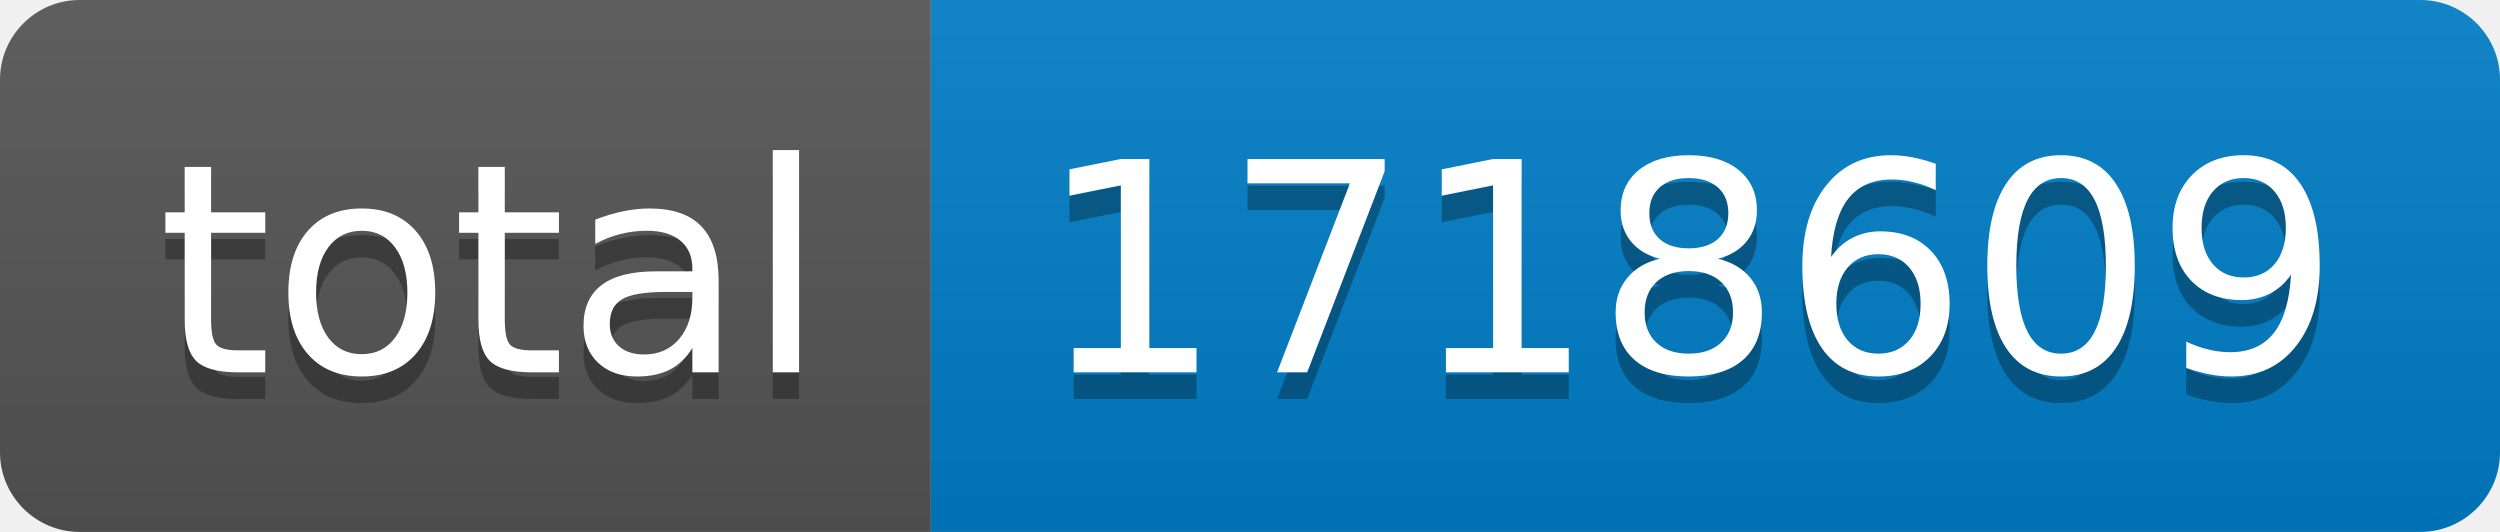
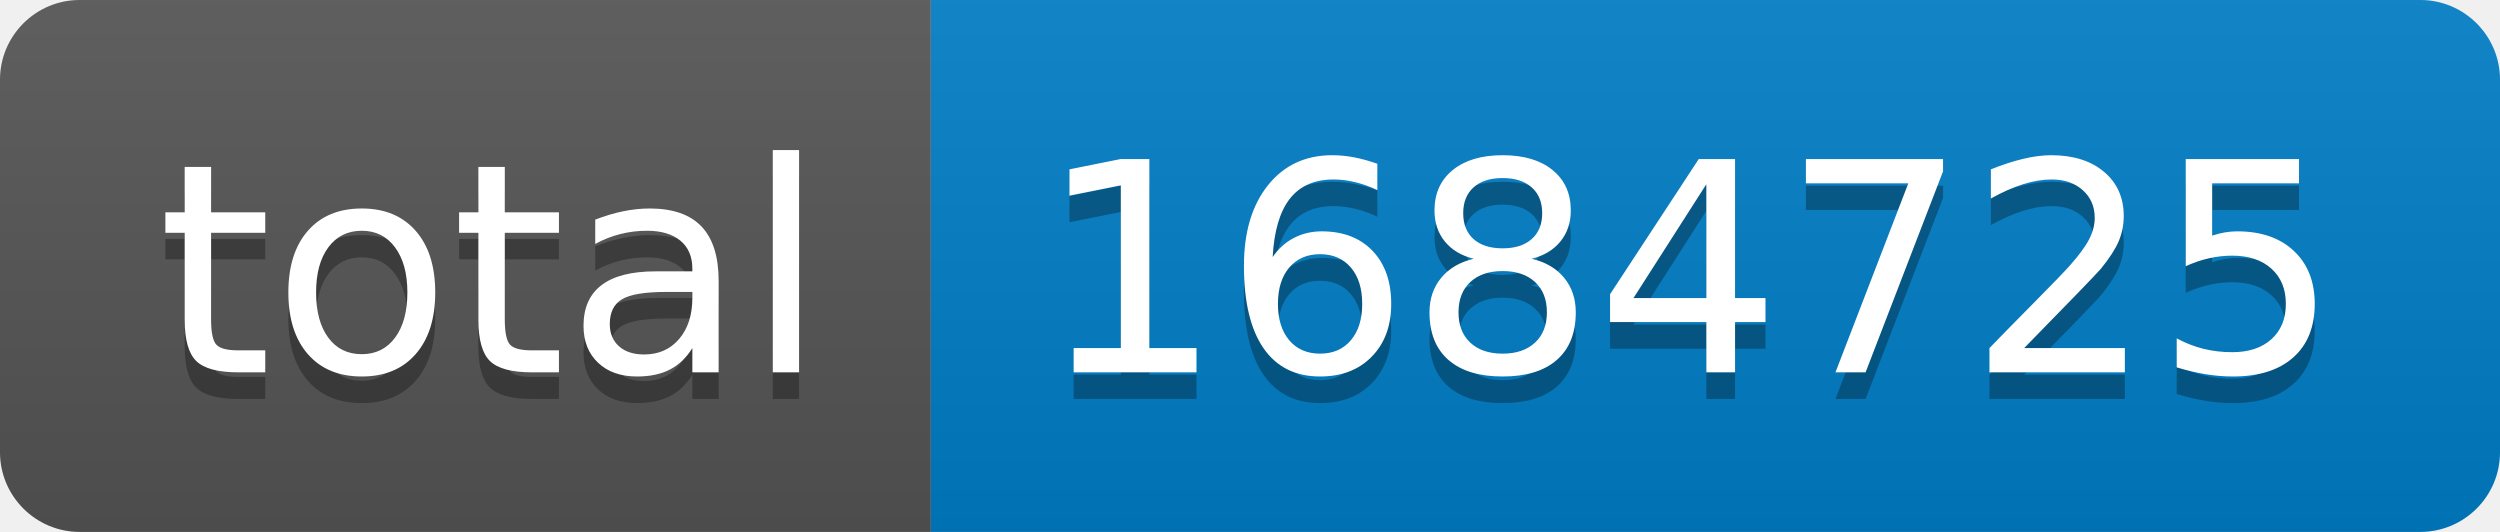
- <svg xmlns="http://www.w3.org/2000/svg" width="94" height="20" role="img" aria-label="total: 1718609">
+ <svg xmlns="http://www.w3.org/2000/svg" width="94" height="20" role="img" aria-label="total: 1684725">
  <linearGradient id="s" x2="0" y2="100%">
    <stop offset="0" stop-color="#bbb" stop-opacity=".1" />
    <stop offset="1" stop-opacity=".1" />
  </linearGradient>
  <clipPath id="r">
    <rect width="94" height="20" rx="3" fill="#fff" />
  </clipPath>
  <g clip-path="url(#r)">
    <rect width="35" height="20" fill="#555" />
    <rect x="35" width="59" height="20" fill="#007ec6" />
    <rect width="94" height="20" fill="url(#s)" />
  </g>
  <g fill="#fff" text-anchor="middle" font-family="Verdana,Geneva,DejaVu Sans,sans-serif" text-rendering="geometricPrecision" font-size="110">
    <text aria-hidden="true" x="185" y="150" fill="#010101" fill-opacity=".3" transform="scale(.1)" textLength="250">total</text>
    <text x="185" y="140" transform="scale(.1)" fill="#fff" textLength="250">total</text>
-     <text aria-hidden="true" x="635" y="150" fill="#010101" fill-opacity=".3" transform="scale(.1)" textLength="490">1718609</text>
-     <text x="635" y="140" transform="scale(.1)" fill="#fff" textLength="490">1718609</text>
+     <text aria-hidden="true" x="635" y="150" fill="#010101" fill-opacity=".3" transform="scale(.1)" textLength="490">1684725</text>
+     <text x="635" y="140" transform="scale(.1)" fill="#fff" textLength="490">1684725</text>
  </g>
</svg>
